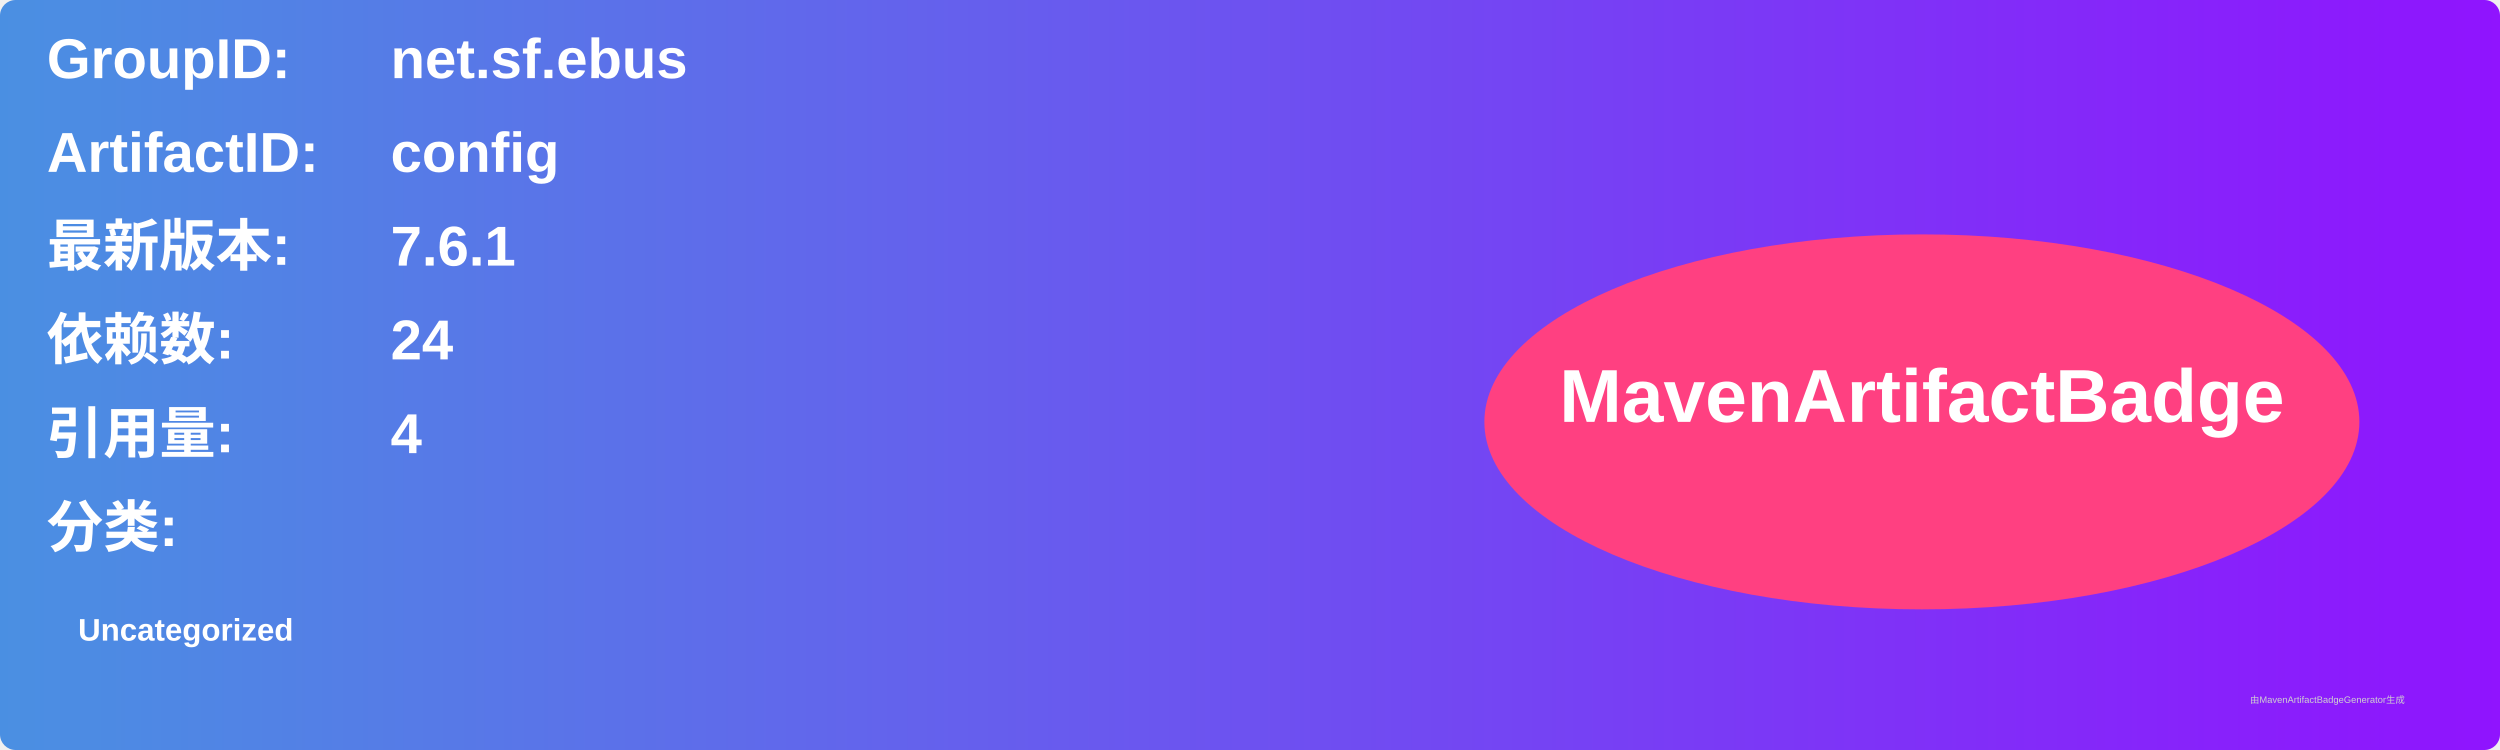
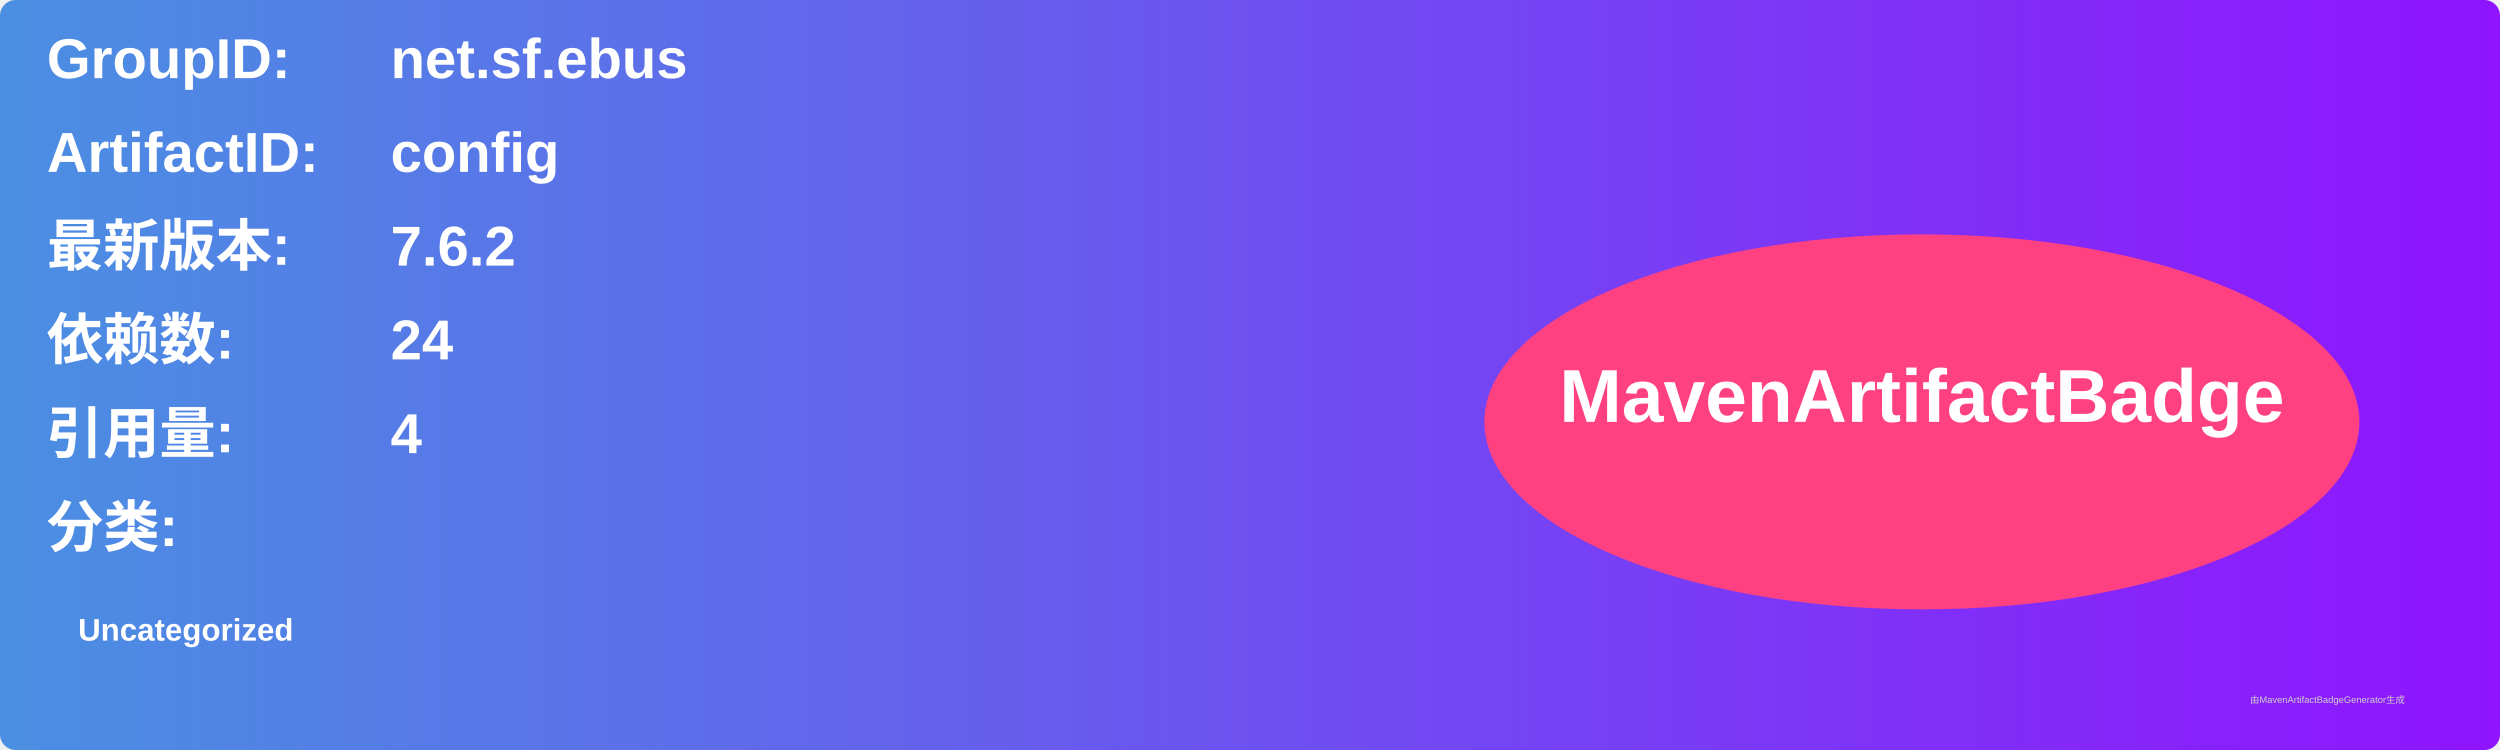
<svg xmlns="http://www.w3.org/2000/svg" width="800" height="240" viewBox="0 0 800 240">
  <linearGradient id="grad" x1="0%" y1="0%" x2="100%" y2="0%">
    <stop offset="0%" stop-color="#4a90e2" />
    <stop offset="100%" stop-color="#9013fe" />
  </linearGradient>
  <rect width="100%" height="100%" rx="5" ry="5" fill="url(#grad)" />
  <g transform="translate(15, 15)">
    <text x="0" y="10" font-family="Arial" font-size="18" fill="white" font-weight="bold" width="260">GroupID:</text>
    <text x="110" y="10" font-family="Arial" font-size="18" fill="white" font-weight="bold" width="460">net.sf.ebus</text>
    <text x="0" y="40" font-family="Arial" font-size="18" fill="white" font-weight="bold" width="260">ArtifactID:</text>
    <text x="110" y="40" font-family="Arial" font-size="18" fill="white" font-weight="bold" width="460">config</text>
    <text x="0" y="70" font-family="Arial" font-size="18" fill="white" font-weight="bold">最新版本:</text>
    <text x="110" y="70" font-family="Arial" font-size="18" fill="white" font-weight="bold">
-       <tspan font-weight="bold">7.6.1</tspan>
+       <tspan font-weight="bold">7.6.2</tspan>
    </text>
    <text x="0" y="100" font-family="Arial" font-size="18" fill="white" font-weight="bold">依赖数: </text>
    <text x="110" y="100" font-family="Arial" font-size="18" fill="white">
      <tspan font-weight="bold">24</tspan>
    </text>
    <text x="0" y="130" font-family="Arial" font-size="18" fill="white" font-weight="bold">引用量: </text>
    <text x="110" y="130" font-family="Arial" font-size="18" fill="white">
      <tspan font-weight="bold">4</tspan>
    </text>
    <text x="0" y="160" font-family="Arial" font-size="18" fill="white" font-weight="bold">分类:</text>
    <text x="10" y="190" font-family="Arial" font-size="10" fill="white">
      <tspan font-weight="bold">Uncategorized</tspan>
    </text>
    <ellipse cx="600" cy="120" rx="140" ry="60" fill="#ff4081" />
    <text x="600" y="120" text-anchor="middle" font-family="Arial" font-size="24" fill="white" font-weight="bold">MavenArtifactBadge</text>
  </g>
  <text x="720" y="225" font-family="Arial" font-size="3" fill="#d0d0d0">由MavenArtifactBadgeGenerator生成</text>
</svg>
